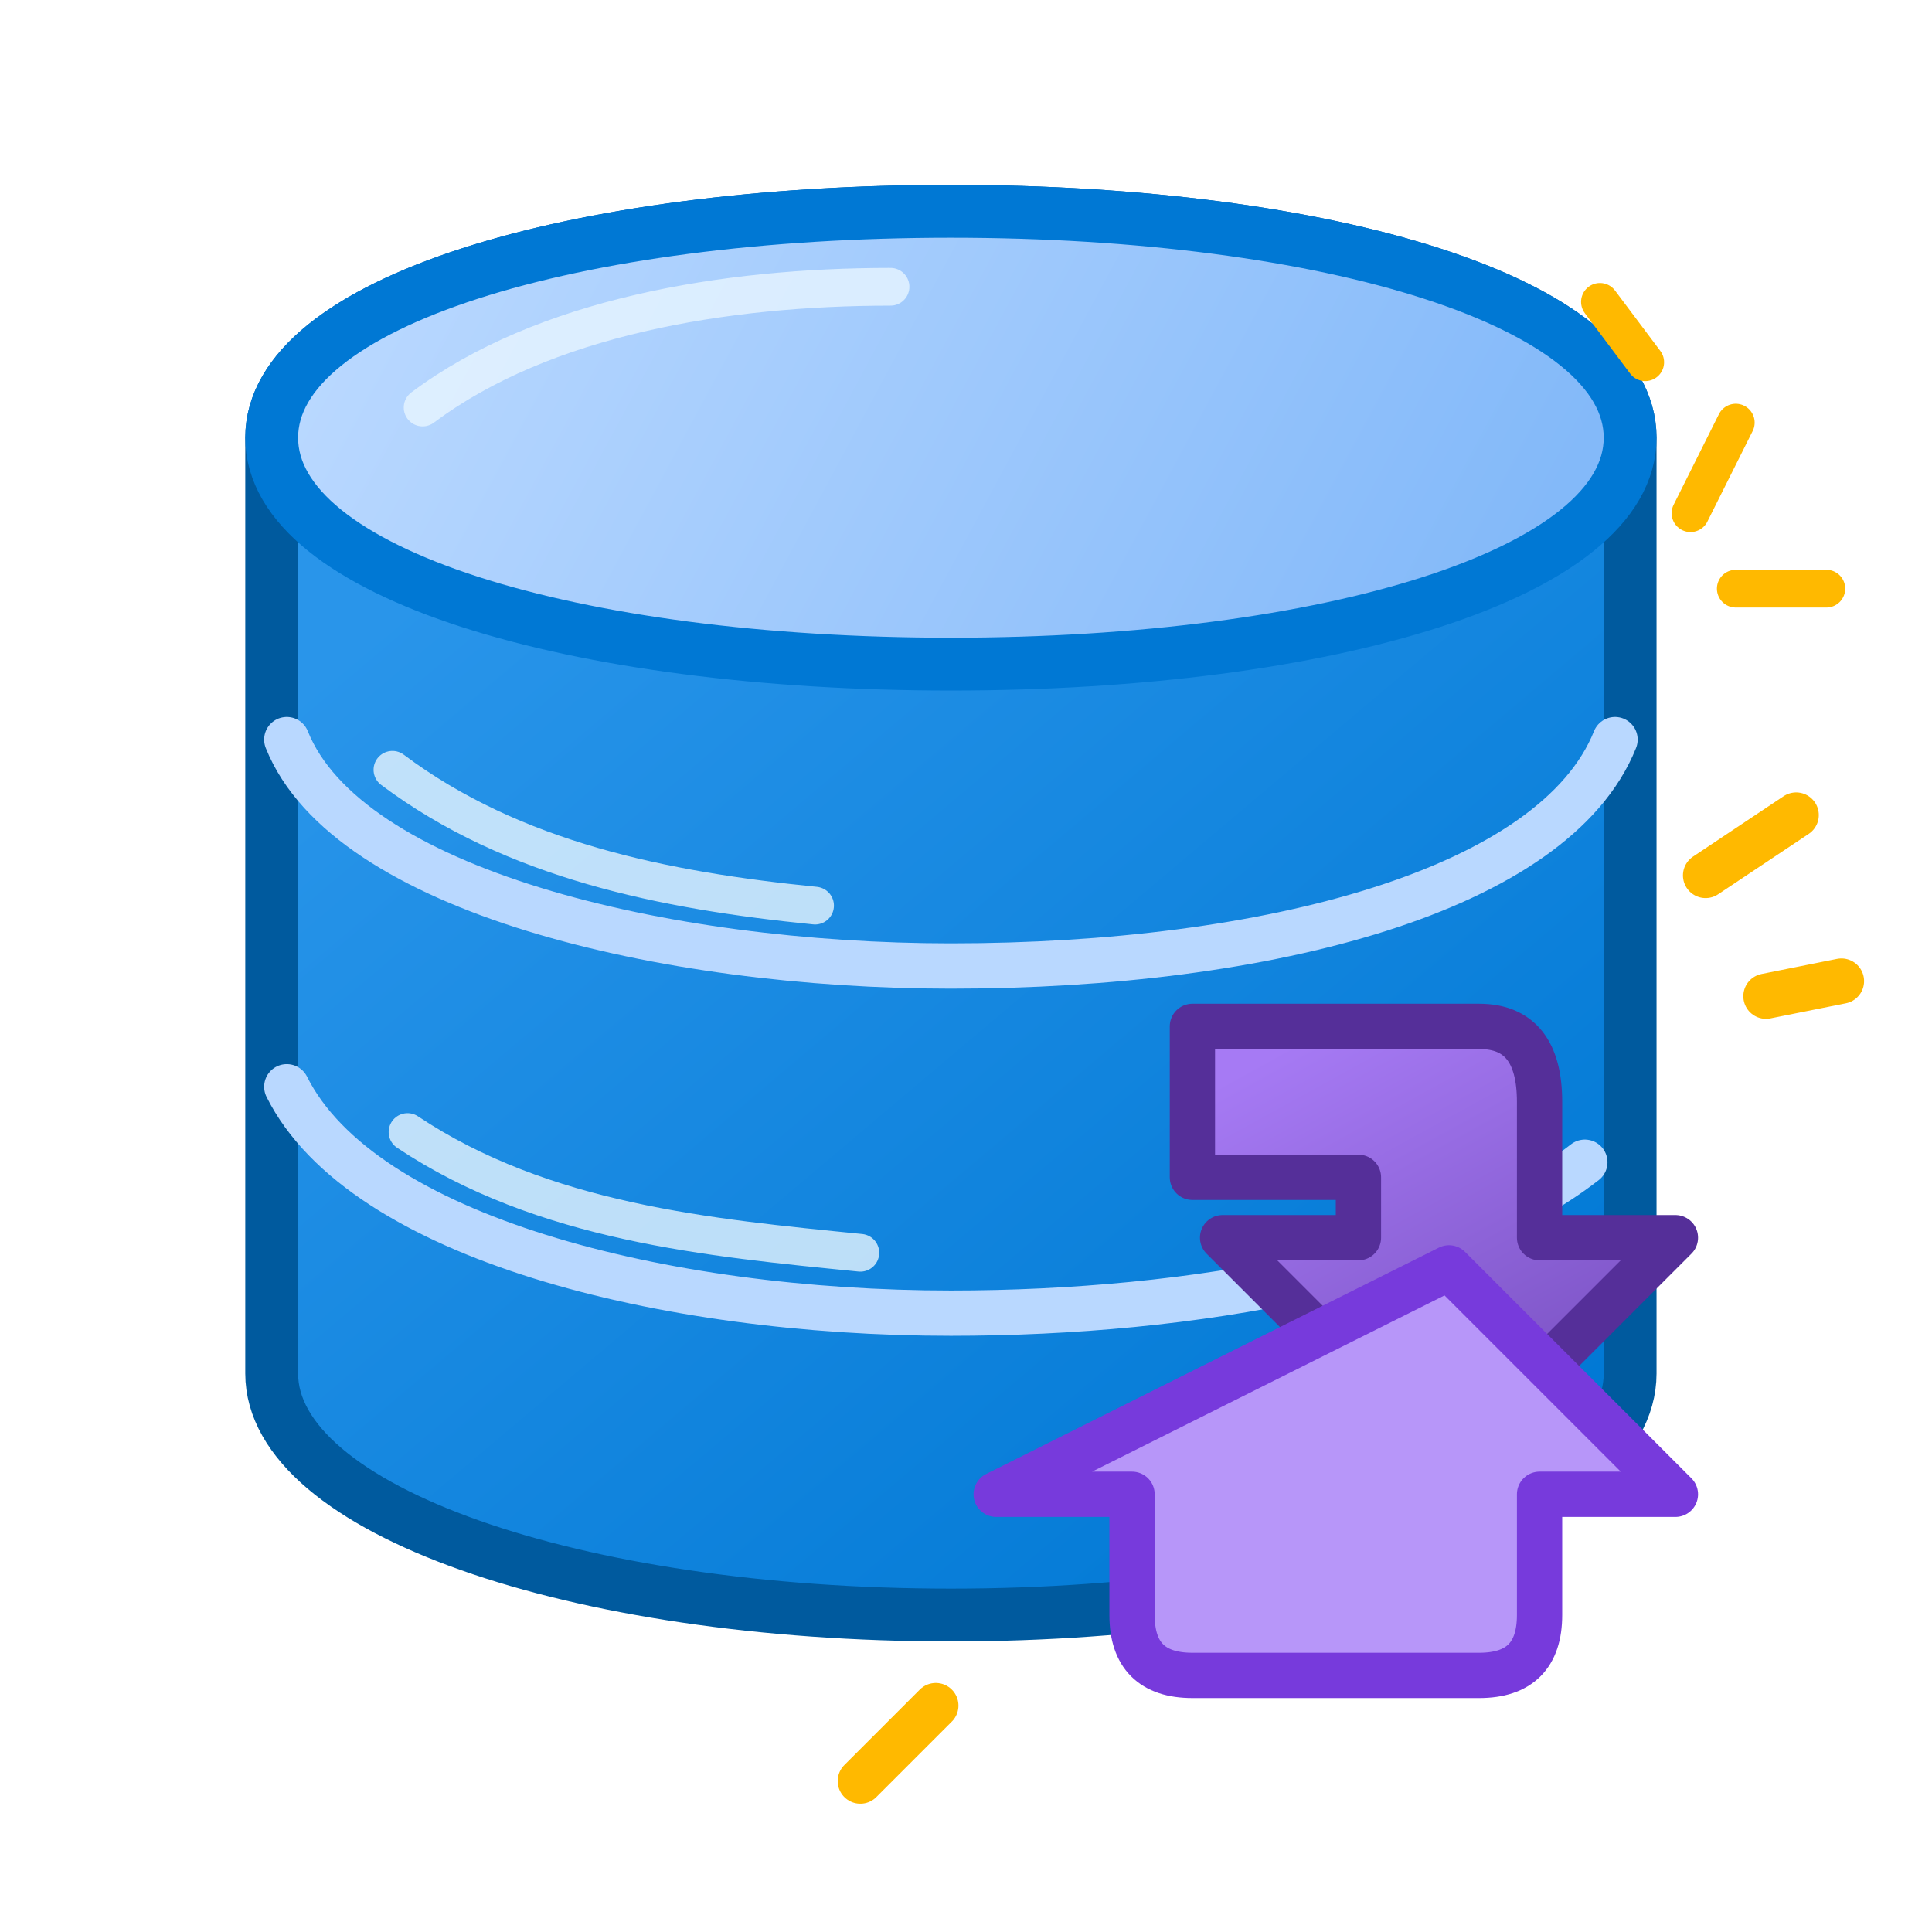
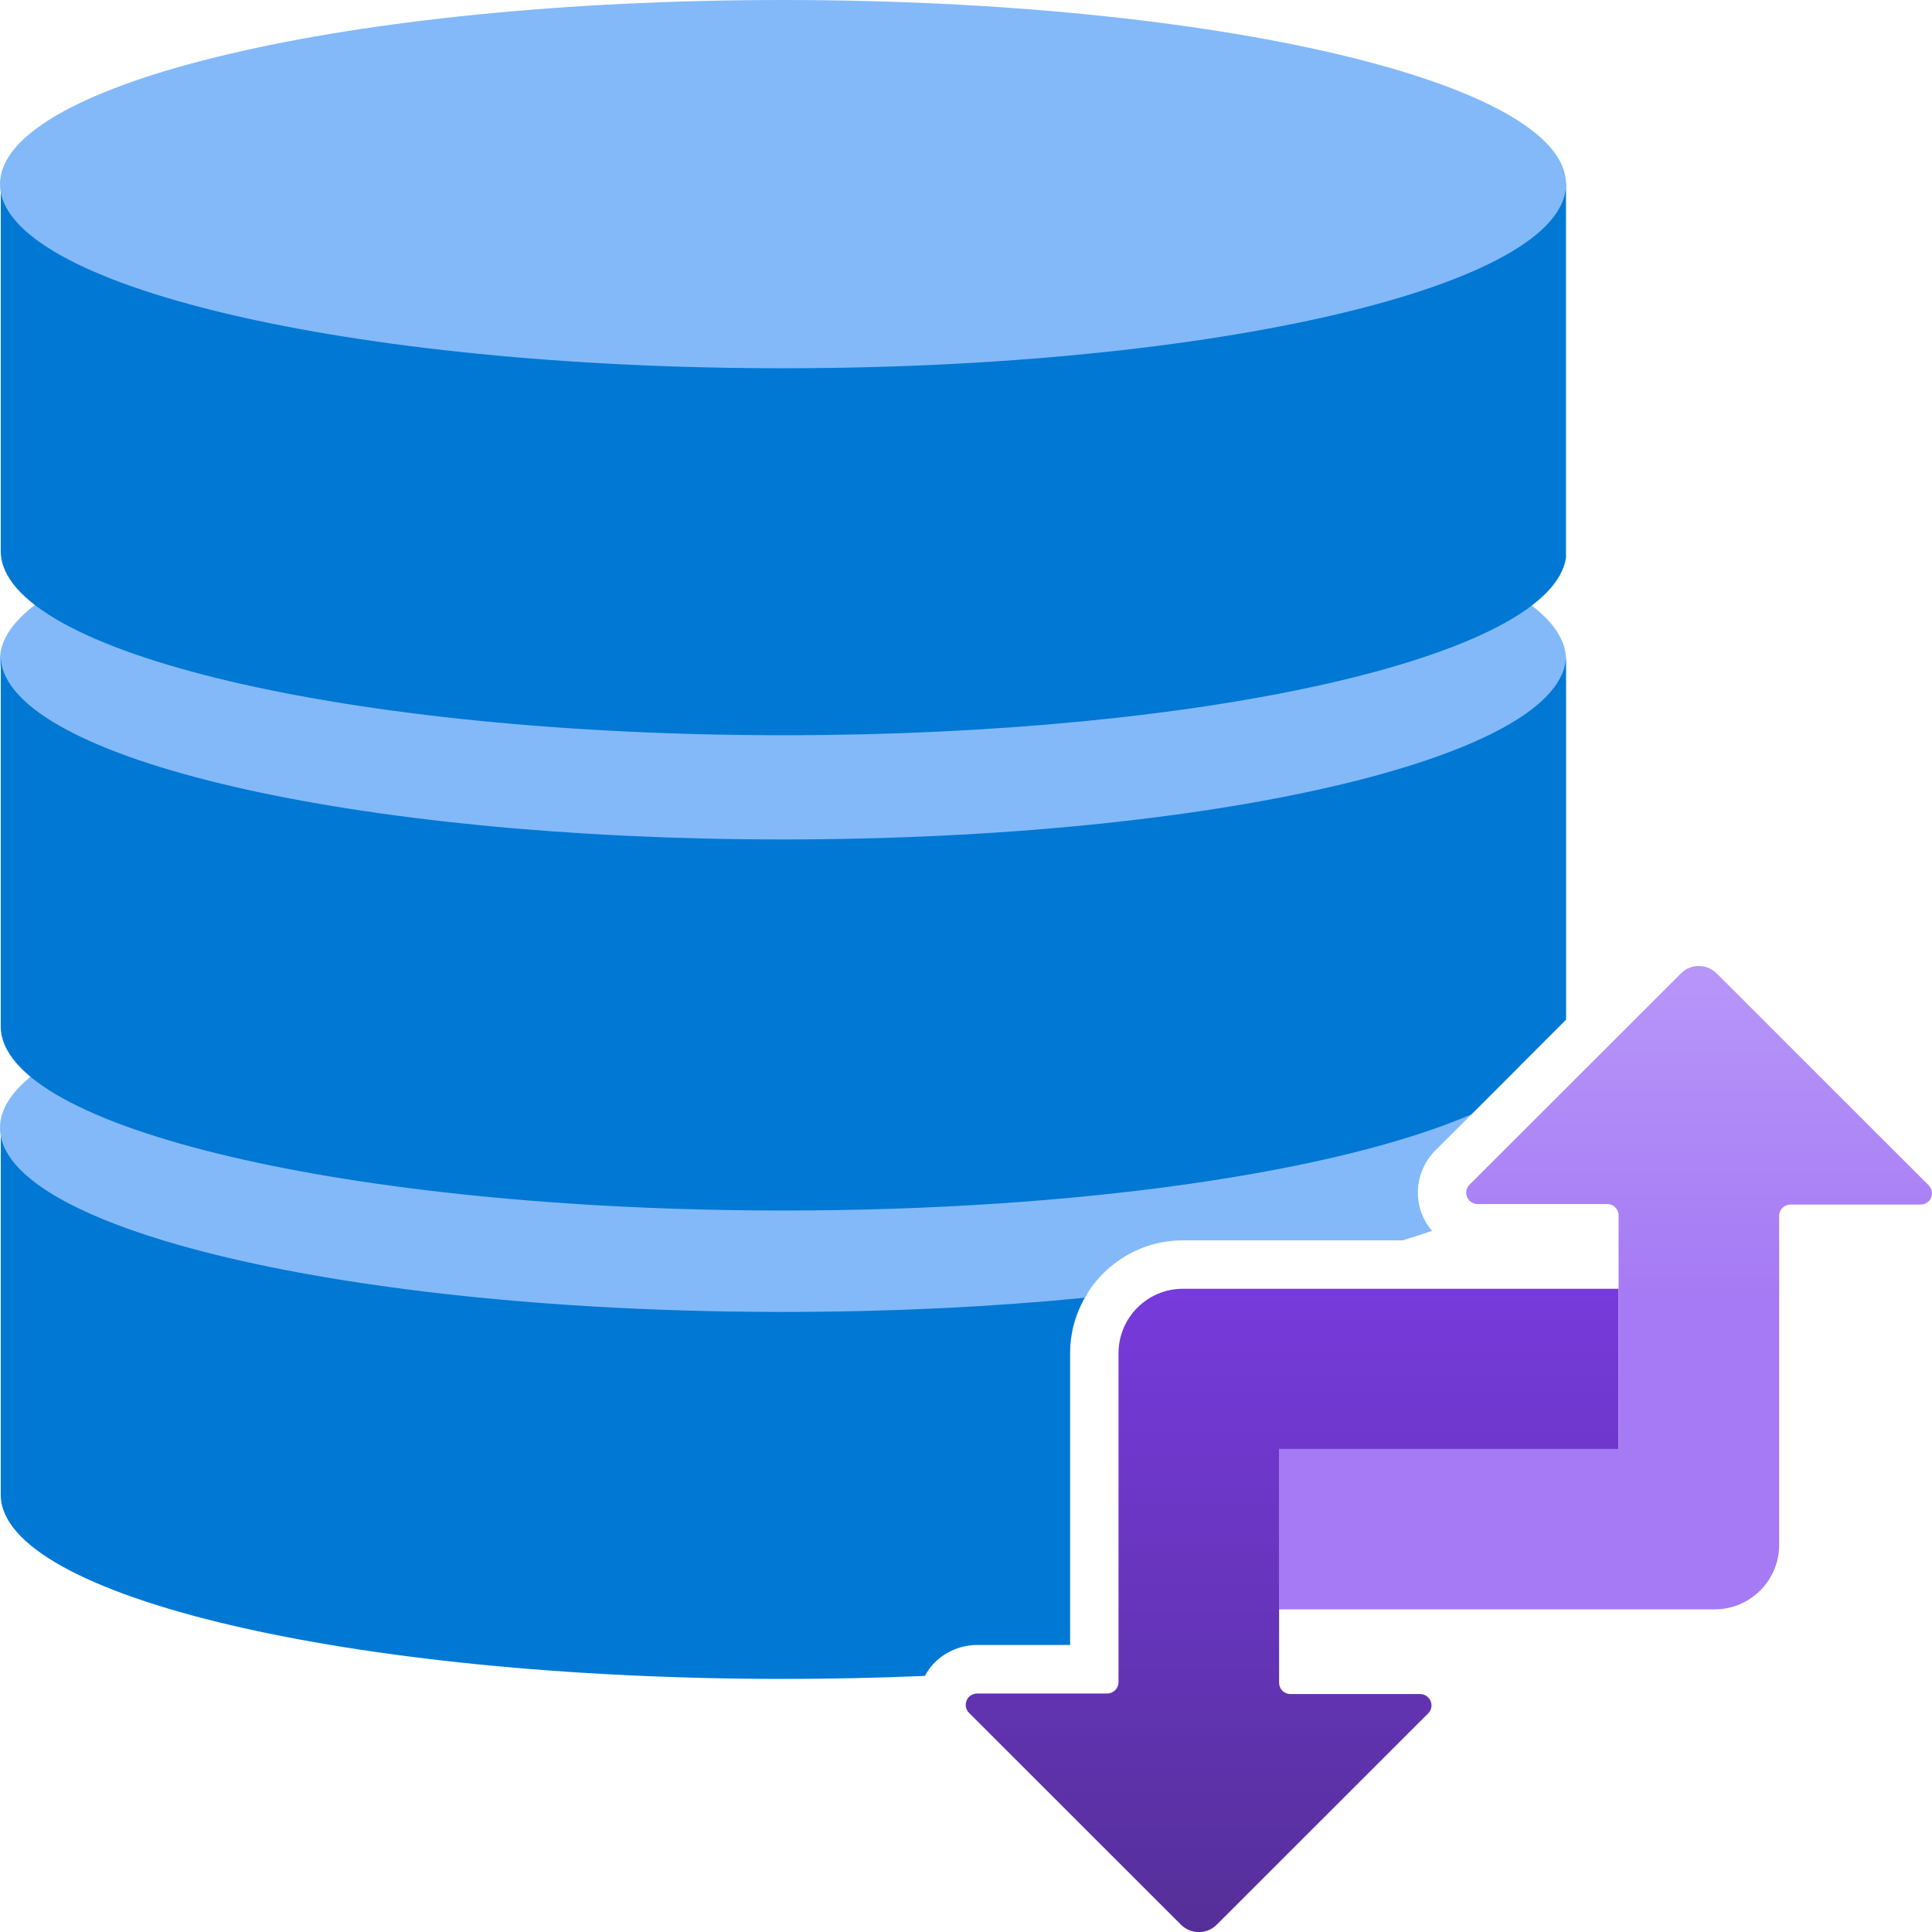
- <svg xmlns="http://www.w3.org/2000/svg" viewBox="0 0 128 128" fill="none" width="128" height="128">
+ <svg xmlns="http://www.w3.org/2000/svg" id="uuid-1936ac7a-e40a-4289-a7b0-e0172d01fed0" width="128" height="128" viewBox="0 0 128 128">
  <defs>
-     <linearGradient id="storageTop" x1="28" y1="12" x2="95" y2="48" gradientUnits="userSpaceOnUse">
-       <stop stop-color="#B9D8FF" />
-       <stop offset="1" stop-color="#83B9F9" />
+     <linearGradient id="uuid-d3b62619-ffe6-4e65-a8b4-faeb18c8a3c6" x1="12.038" y1="18" x2="12.038" y2="12.007" gradientUnits="userSpaceOnUse">
+       <stop offset="0" stop-color="#552f99" />
+       <stop offset=".999" stop-color="#773adc" />
    </linearGradient>
-     <linearGradient id="storageBody" x1="30" y1="37" x2="90" y2="108" gradientUnits="userSpaceOnUse">
-       <stop stop-color="#2995EA" />
-       <stop offset="1" stop-color="#0078D4" />
-     </linearGradient>
-     <linearGradient id="actionPurple" x1="84" y1="70" x2="111" y2="119" gradientUnits="userSpaceOnUse">
-       <stop stop-color="#A67AF4" />
-       <stop offset="1" stop-color="#552F99" />
+     <linearGradient id="uuid-dc34de31-b9ed-4304-8a5d-4e3fbd4d6826" x1="14.958" y1="14.993" x2="14.958" y2="9" gradientUnits="userSpaceOnUse">
+       <stop offset=".489" stop-color="#a67af4" />
+       <stop offset=".999" stop-color="#b796f9" />
    </linearGradient>
  </defs>
-   <path d="M18 29     C18 20 38 14 63 14     C88 14 108 20 108 29     L108 91     C108 100 88 107 63 107     C38 107 18 100 18 91 Z" fill="url(#storageBody)" stroke="#005A9E" stroke-width="3.5" stroke-linejoin="round" />
-   <path d="M18 29     C18 20 38 14 63 14     C88 14 108 20 108 29     C108 38 88 44 63 44     C38 44 18 38 18 29 Z" fill="url(#storageTop)" stroke="#0078D4" stroke-width="3.5" />
-   <path d="M19 49     C23 59 44 64 63 64     C84 64 103 59 107 49" stroke="#B9D8FF" stroke-width="3" stroke-linecap="round" />
-   <path d="M19 72     C24 82 44 87 63 87     C79 87 96 84 105 77" stroke="#B9D8FF" stroke-width="3" stroke-linecap="round" />
-   <path d="M28 27 C36 21 48 19 59 19     M26 51 C34 57 44 59 54 60     M27 75 C36 81 47 82 57 83" stroke="#E7F5FF" stroke-width="2.5" stroke-linecap="round" opacity=".8" />
-   <path d="M79 68     L98 68     Q102 68 102 73     L102 82     L111 82     L96 97     L81 82     L90 82     L90 78     L79 78 Z" fill="url(#actionPurple)" stroke="#552F99" stroke-width="3" stroke-linejoin="round" />
-   <path d="M96 96     L111 111     L102 111     L102 119     Q102 123 98 123     L79 123     Q75 123 75 119     L75 111     L66 111     Z" fill="#B796F9" stroke="#773ADC" stroke-width="3" stroke-linejoin="round" transform="translate(0 -12)" />
-   <path d="M113 58 L119 54     M117 66 L122 65     M62 113 L57 118" stroke="#FFB900" stroke-width="3" stroke-linecap="round" />
-   <path d="M112 34 L115 28     M115 39 L121 39     M109 24 L106 20" stroke="#FFB900" stroke-width="2.5" stroke-linecap="round" />
+   <g transform="scale(7.111111)">
+     <g>
+       <path d="m8.707,15.491c.104-.105.248-.165.395-.165h.007s.861,0,.861,0v-2.184s0,0,0,0v-.535c0-.205.06-.395.161-.557-.872.087-1.83.135-2.836.135C3.308,12.185.077,11.439.007,10.501v3.425c0,.948,3.265,1.716,7.295,1.716.449,0,.888-.01,1.315-.028.024-.044.053-.086.089-.123Z" fill="#0078d4" stroke-width="0" />
+       <path d="m11.022,11.556h2.048c.094-.029.186-.058.272-.088-.09-.106-.137-.24-.132-.379.005-.127.054-.249.138-.344l.01-.011.01-.01.795-.795c-1.011-.662-3.704-1.137-6.868-1.137-4.029,0-7.295.768-7.295,1.716s3.266,1.715,7.295,1.715c.996,0,1.946-.047,2.811-.132.181-.319.523-.535.915-.535Z" fill="#83b9f9" stroke-width="0" />
+       <g>
+         <path d="m0,6.145C0,7.092,3.266,7.86,7.295,7.86s7.295-.768,7.295-1.715-3.266-1.716-7.295-1.716S0,5.196,0,6.145Z" fill="#83b9f9" stroke-width="0" />
+         <path d="m14.591,9.502v-3.397c-.002.948-3.267,1.716-7.295,1.716C3.308,7.821.077,7.074.007,6.137v3.425c0,.948,3.265,1.716,7.295,1.716,2.767,0,5.171-.362,6.407-.896l.881-.881Z" fill="#0078d4" stroke-width="0" />
+       </g>
+       <g>
+         <path d="m7.295,3.393C3.308,3.393.077,2.646.007,1.709H.007v3.425c0,.948,3.265,1.716,7.295,1.716,3.944,0,7.155-.736,7.288-1.655h0v-.136h0V1.677c-.002.948-3.267,1.716-7.295,1.716Z" fill="#0078d4" stroke-width="0" />
+         <path d="m0,1.716C0,2.663,3.266,3.431,7.295,3.431s7.295-.768,7.295-1.715S11.324,0,7.295,0,0,.768,0,1.716Z" fill="#83b9f9" stroke-width="0" />
+       </g>
+     </g>
+     <g>
+       <path d="m15.08,13.502v-1.495h-4.058c-.332,0-.601.269-.601.601v.602s0,0,0,.001v2.462h0c0,.058-.048.105-.105.105h-1.211c-.029,0-.057.011-.077.031-.041.041-.041.108,0,.149l1.975,1.974c.092.092.241.092.333,0l1.975-1.974c.016-.018.025-.041.026-.065.002-.058-.043-.107-.101-.11h-1.214s0,0,0,0c-.058,0-.105-.047-.105-.105v-2.176h3.164Z" fill="url(#uuid-d3b62619-ffe6-4e65-a8b4-faeb18c8a3c6)" stroke-width="0" />
+       <path d="m17.969,11.043l-1.975-1.974c-.092-.092-.241-.092-.333,0l-1.975,1.974c-.016.018-.025.041-.026.065-.002.058.043.107.101.11h1.214s0,0,0,0c.058,0,.105.047.105.105v2.176h-3.164v1.495h4.059c.332,0,.601-.269.601-.601v-3.065h0c0-.058.048-.105.105-.105h1.211c.029,0,.057-.011.077-.031.041-.041.041-.108,0-.149Z" fill="url(#uuid-dc34de31-b9ed-4304-8a5d-4e3fbd4d6826)" stroke-width="0" />
+     </g>
+   </g>
</svg>
